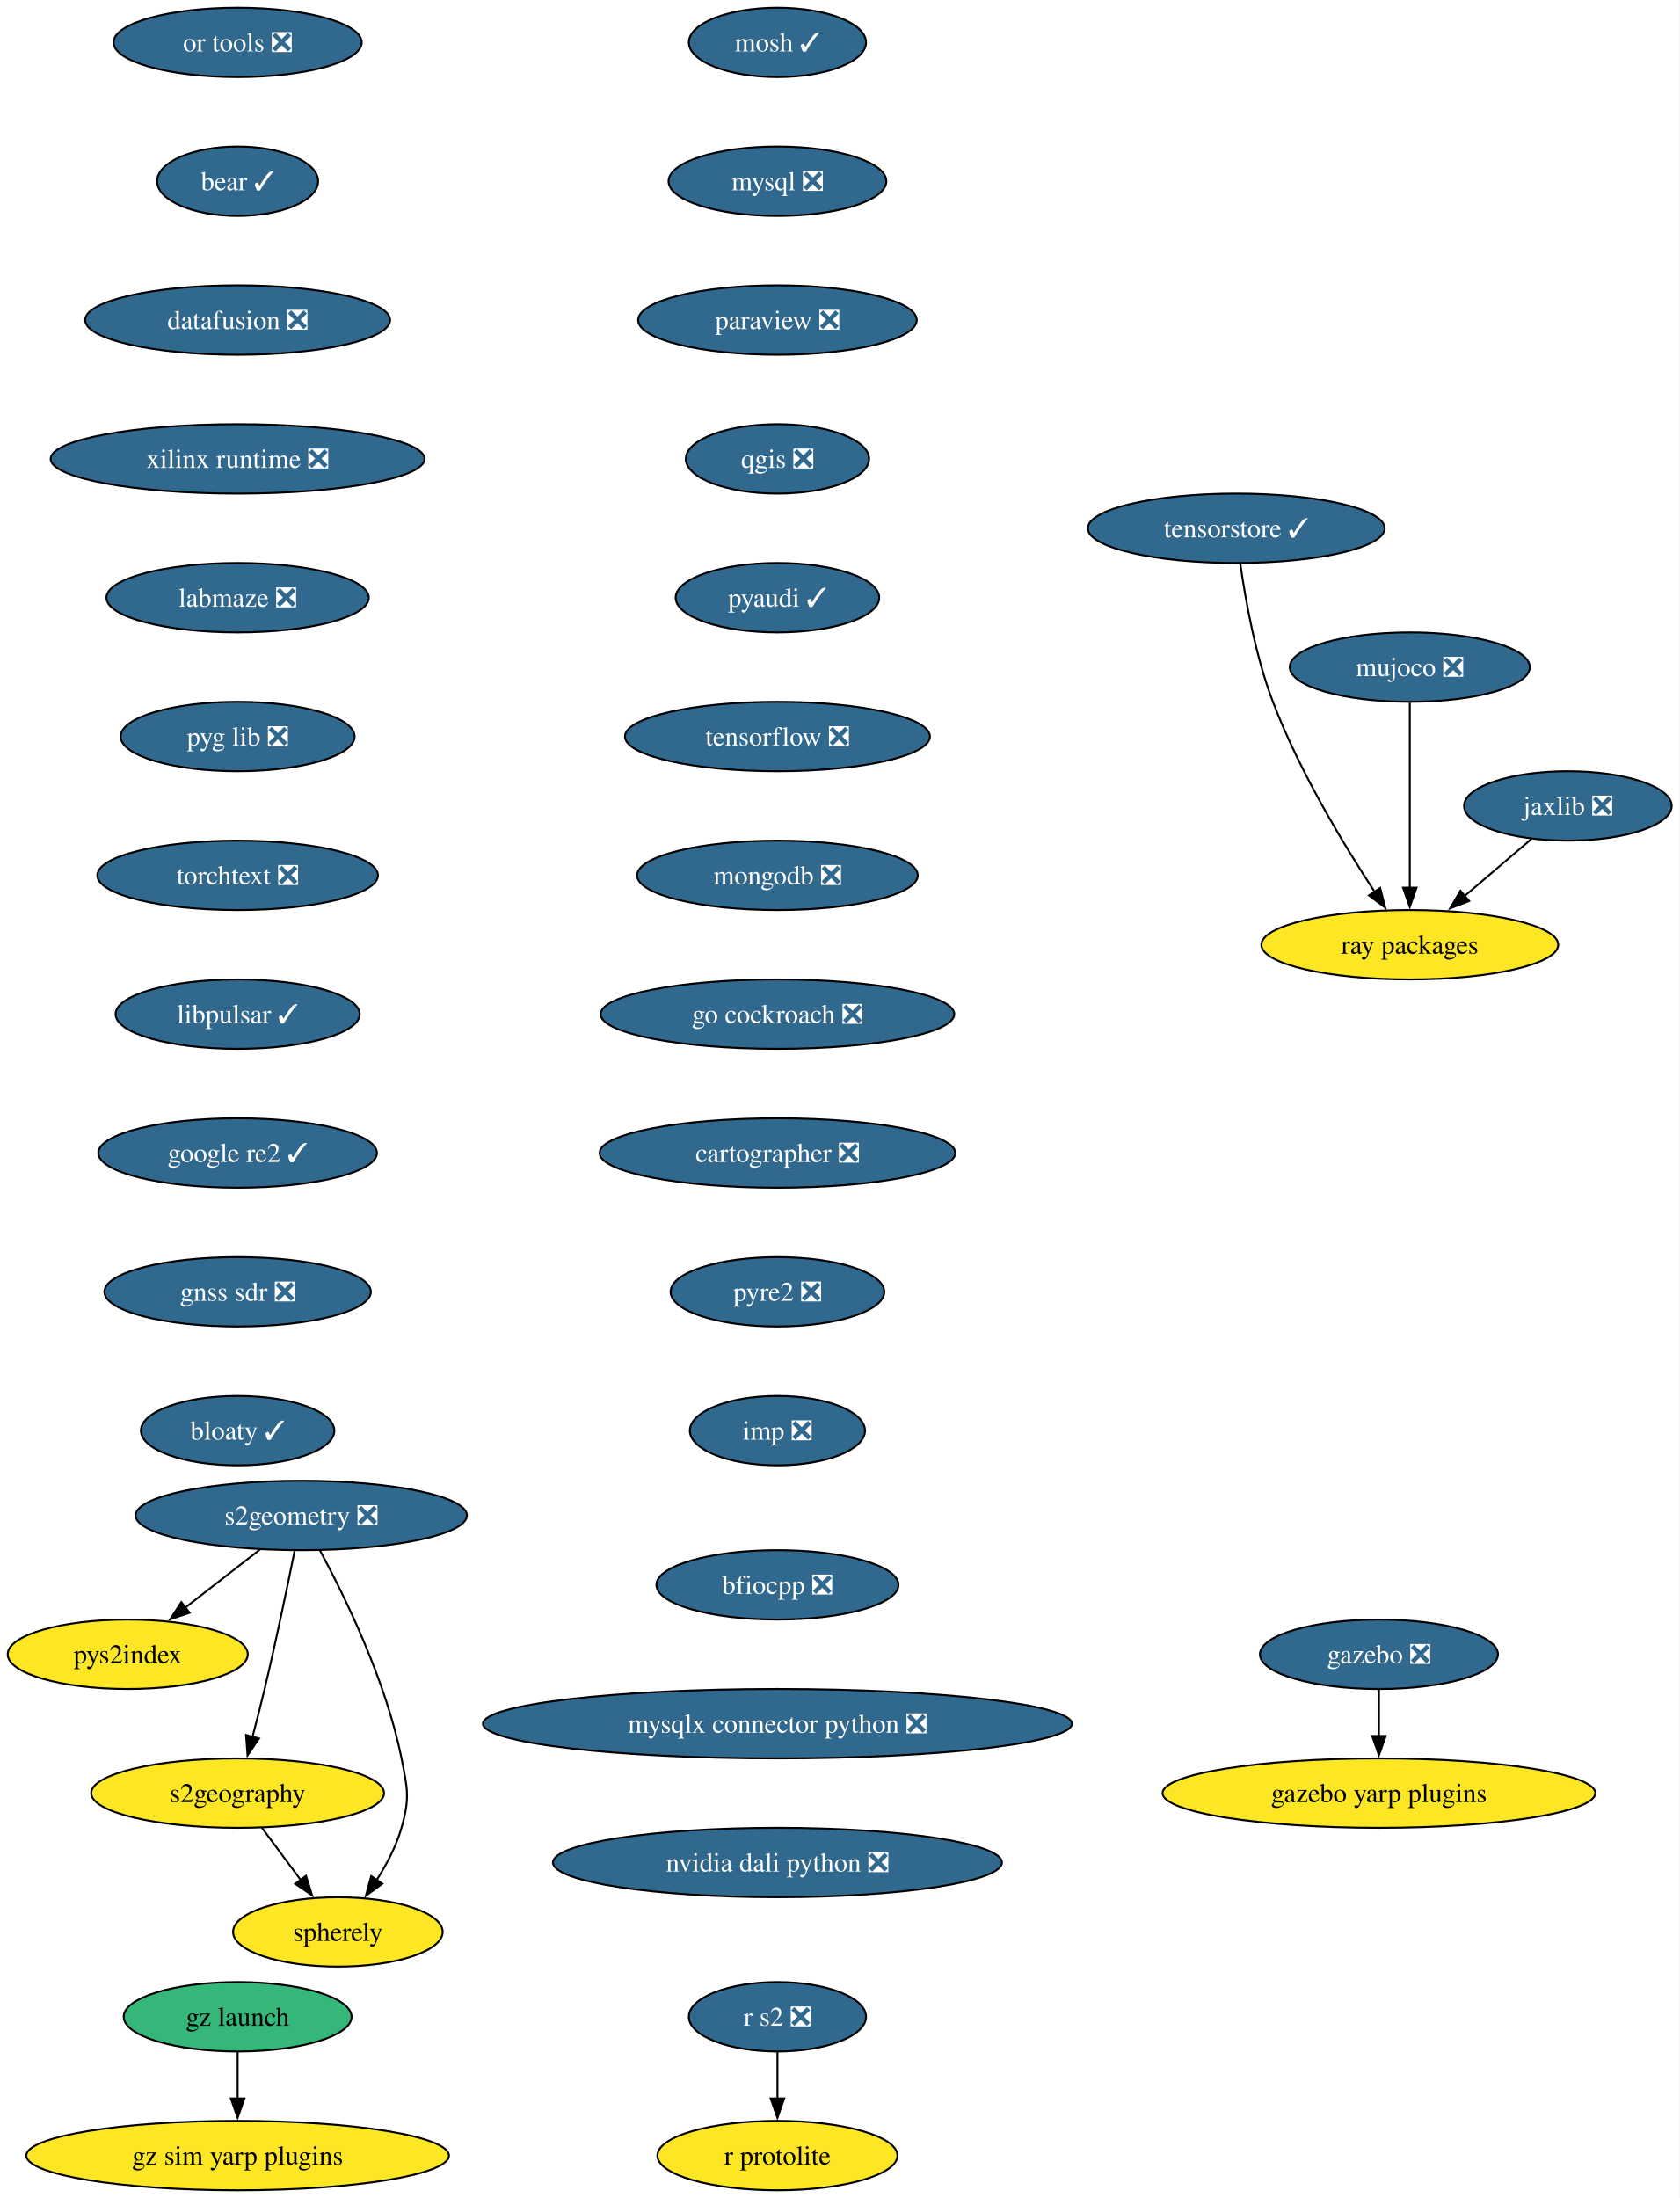
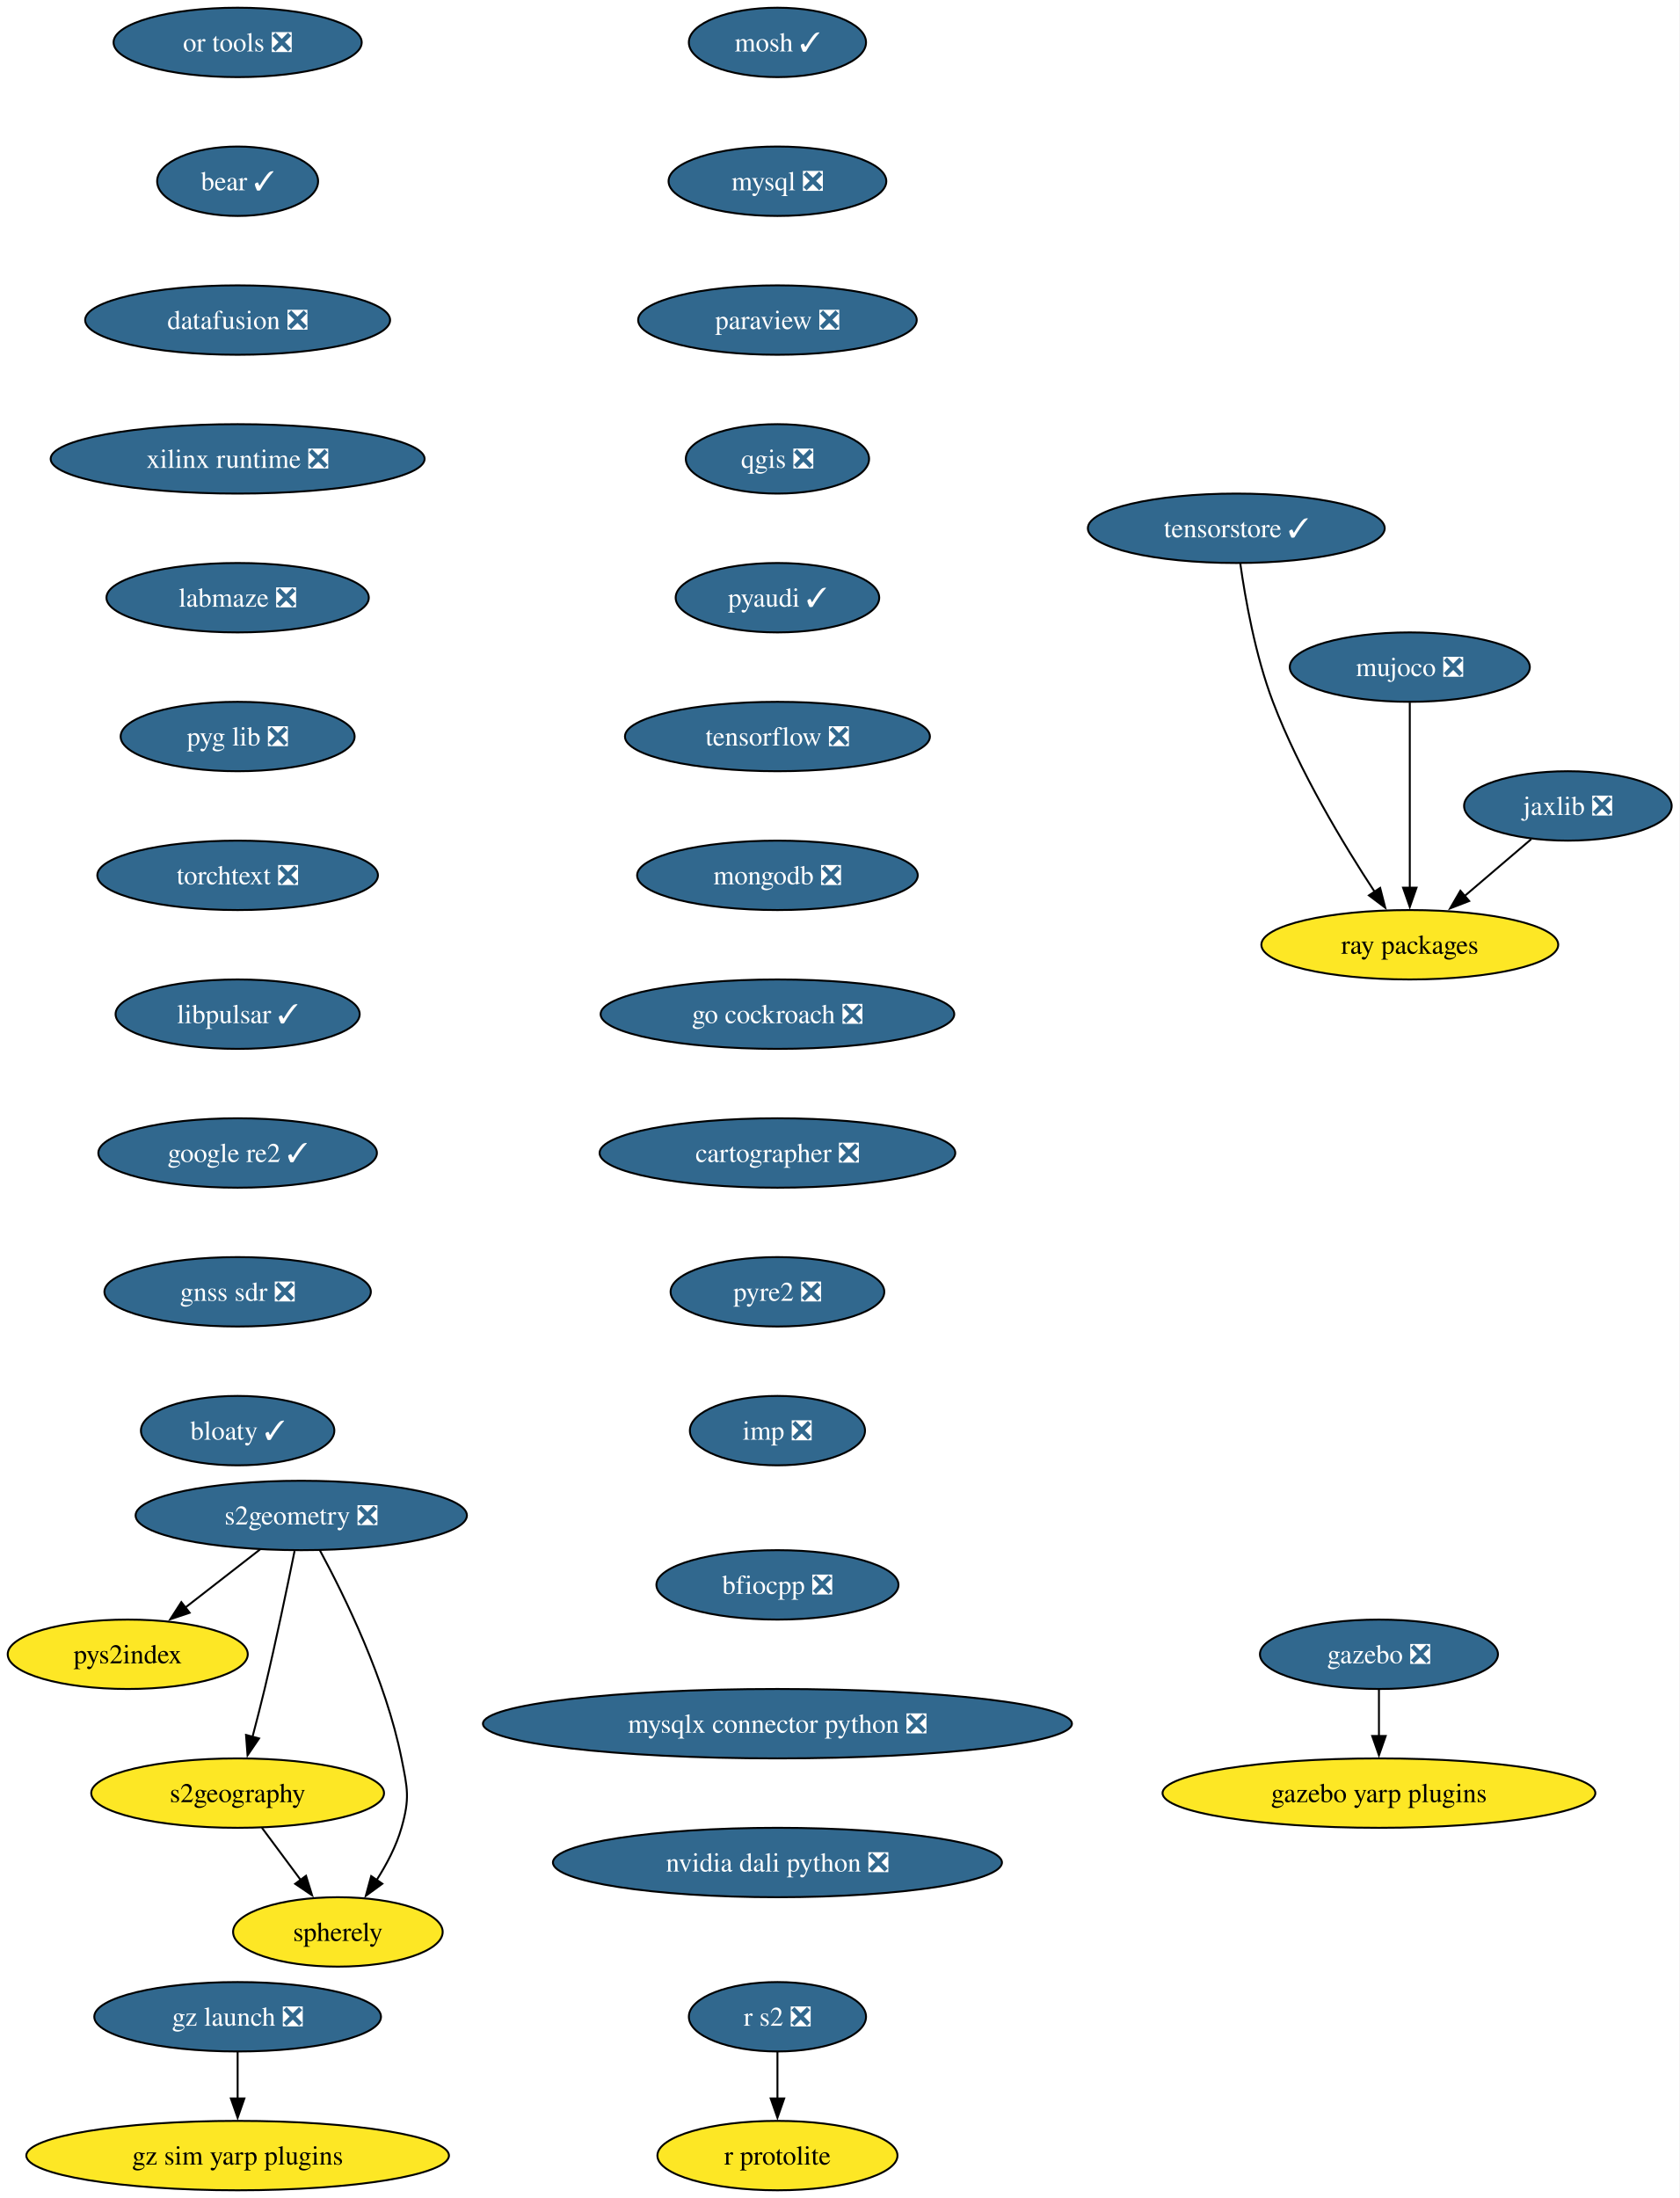
<svg xmlns="http://www.w3.org/2000/svg" xmlns:xlink="http://www.w3.org/1999/xlink" width="871pt" height="1140pt" viewBox="0.00 0.00 871.00 1140.00">
  <g id="graph0" class="graph" transform="scale(1 1) rotate(0) translate(4 1136)">
    <polygon fill="white" stroke="none" points="-4,4 -4,-1136 867.09,-1136 867.09,4 -4,4" />
    <g id="node1" class="node">
      <g id="a_node1">
        <a xlink:href="https://github.com/conda-forge/mosh-feedstock/pull/45" xlink:title="mosh ✓">
          <ellipse fill="#31688e" stroke="black" cx="399.26" cy="-1114" rx="45.95" ry="18" />
          <text xml:space="preserve" text-anchor="middle" x="399.26" y="-1109.33" font-family="Times,serif" font-size="14.00" fill="white">mosh ✓</text>
        </a>
      </g>
    </g>
    <g id="node2" class="node">
      <g id="a_node2">
        <a xlink:href="https://github.com/conda-forge/mysql-feedstock/pull/120" xlink:title="mysql ❎">
          <ellipse fill="#31688e" stroke="black" cx="399.26" cy="-1042" rx="56.47" ry="18" />
          <text xml:space="preserve" text-anchor="middle" x="399.26" y="-1037.33" font-family="Times,serif" font-size="14.00" fill="white">mysql ❎</text>
        </a>
      </g>
    </g>
    <g id="node3" class="node">
      <g id="a_node3">
        <a xlink:href="https://github.com/conda-forge/paraview-feedstock/pull/320" xlink:title="paraview ❎">
          <ellipse fill="#31688e" stroke="black" cx="399.26" cy="-970" rx="72.25" ry="18" />
          <text xml:space="preserve" text-anchor="middle" x="399.26" y="-965.33" font-family="Times,serif" font-size="14.00" fill="white">paraview ❎</text>
        </a>
      </g>
    </g>
    <g id="node4" class="node">
      <g id="a_node4">
        <a xlink:href="https://github.com/conda-forge/qgis-feedstock/pull/574" xlink:title="qgis ❎">
          <ellipse fill="#31688e" stroke="black" cx="399.26" cy="-898" rx="47.53" ry="18" />
          <text xml:space="preserve" text-anchor="middle" x="399.26" y="-893.33" font-family="Times,serif" font-size="14.00" fill="white">qgis ❎</text>
        </a>
      </g>
    </g>
    <g id="node5" class="node">
      <g id="a_node5">
        <a xlink:href="https://github.com/conda-forge/pyaudi-feedstock/pull/55" xlink:title="pyaudi ✓">
          <ellipse fill="#31688e" stroke="black" cx="399.26" cy="-826" rx="52.79" ry="18" />
          <text xml:space="preserve" text-anchor="middle" x="399.26" y="-821.33" font-family="Times,serif" font-size="14.00" fill="white">pyaudi ✓</text>
        </a>
      </g>
    </g>
    <g id="node6" class="node">
      <g id="a_node6">
        <a xlink:href="https://github.com/conda-forge/tensorflow-feedstock/pull/473" xlink:title="tensorflow ❎">
          <ellipse fill="#31688e" stroke="black" cx="399.26" cy="-754" rx="79.09" ry="18" />
          <text xml:space="preserve" text-anchor="middle" x="399.26" y="-749.33" font-family="Times,serif" font-size="14.00" fill="white">tensorflow ❎</text>
        </a>
      </g>
    </g>
    <g id="node7" class="node">
      <g id="a_node7">
        <a xlink:href="https://github.com/conda-forge/mongodb-feedstock/pull/108" xlink:title="mongodb ❎">
          <ellipse fill="#31688e" stroke="black" cx="399.26" cy="-682" rx="72.78" ry="18" />
          <text xml:space="preserve" text-anchor="middle" x="399.26" y="-677.33" font-family="Times,serif" font-size="14.00" fill="white">mongodb ❎</text>
        </a>
      </g>
    </g>
    <g id="node9" class="node">
      <g id="a_node9">
        <a xlink:href="https://github.com/conda-forge/go-cockroach-feedstock/pull/39" xlink:title="go cockroach ❎">
          <ellipse fill="#31688e" stroke="black" cx="399.26" cy="-610" rx="91.72" ry="18" />
          <text xml:space="preserve" text-anchor="middle" x="399.26" y="-605.33" font-family="Times,serif" font-size="14.00" fill="white">go cockroach ❎</text>
        </a>
      </g>
    </g>
    <g id="node8" class="node">
      <g id="a_node8">
        <a xlink:href="https://github.com/conda-forge/r-protolite-feedstock" xlink:title="r protolite">
          <ellipse fill="#fde725" stroke="black" cx="399.26" cy="-18" rx="62.26" ry="18" />
          <text xml:space="preserve" text-anchor="middle" x="399.26" y="-13.32" font-family="Times,serif" font-size="14.00">r protolite</text>
        </a>
      </g>
    </g>
    <g id="node14" class="node">
      <g id="a_node14">
        <a xlink:href="https://github.com/conda-forge/cartographer-feedstock/pull/81" xlink:title="cartographer ❎">
          <ellipse fill="#31688e" stroke="black" cx="399.26" cy="-538" rx="92.25" ry="18" />
          <text xml:space="preserve" text-anchor="middle" x="399.26" y="-533.33" font-family="Times,serif" font-size="14.00" fill="white">cartographer ❎</text>
        </a>
      </g>
    </g>
    <g id="node10" class="node">
      <g id="a_node10">
        <a xlink:href="https://github.com/conda-forge/jaxlib-feedstock/pull/337" xlink:title="jaxlib ❎">
          <ellipse fill="#31688e" stroke="black" cx="809.26" cy="-718" rx="53.84" ry="18" />
          <text xml:space="preserve" text-anchor="middle" x="809.26" y="-713.33" font-family="Times,serif" font-size="14.00" fill="white">jaxlib ❎</text>
        </a>
      </g>
    </g>
    <g id="node11" class="node">
      <g id="a_node11">
        <a xlink:href="https://github.com/conda-forge/ray-packages-feedstock" xlink:title="ray packages">
          <ellipse fill="#fde725" stroke="black" cx="727.26" cy="-646" rx="76.99" ry="18" />
          <text xml:space="preserve" text-anchor="middle" x="727.26" y="-641.33" font-family="Times,serif" font-size="14.00">ray packages</text>
        </a>
      </g>
    </g>
    <g id="edge8" class="edge">
      <path fill="none" stroke="black" d="M790.24,-700.76C779.91,-691.95 766.93,-680.87 755.45,-671.07" />
      <polygon fill="black" stroke="black" points="758.06,-668.69 748.18,-664.86 753.51,-674.02 758.06,-668.69" />
    </g>
    <g id="node12" class="node">
      <g id="a_node12">
        <a xlink:href="https://github.com/conda-forge/gazebo-feedstock/pull/257" xlink:title="gazebo ❎">
          <ellipse fill="#31688e" stroke="black" cx="711.26" cy="-278" rx="61.73" ry="18" />
          <text xml:space="preserve" text-anchor="middle" x="711.26" y="-273.32" font-family="Times,serif" font-size="14.00" fill="white">gazebo ❎</text>
        </a>
      </g>
    </g>
    <g id="node13" class="node">
      <g id="a_node13">
        <a xlink:href="https://github.com/conda-forge/gazebo-yarp-plugins-feedstock" xlink:title="gazebo yarp plugins">
          <ellipse fill="#fde725" stroke="black" cx="711.26" cy="-206" rx="112.24" ry="18" />
          <text xml:space="preserve" text-anchor="middle" x="711.26" y="-201.32" font-family="Times,serif" font-size="14.00">gazebo yarp plugins</text>
        </a>
      </g>
    </g>
    <g id="edge9" class="edge">
      <path fill="none" stroke="black" d="M711.26,-259.7C711.26,-252.41 711.26,-243.73 711.26,-235.54" />
      <polygon fill="black" stroke="black" points="714.76,-235.62 711.26,-225.62 707.76,-235.62 714.76,-235.62" />
    </g>
    <g id="node15" class="node">
      <g id="a_node15">
        <a xlink:href="https://github.com/conda-forge/pyre2-feedstock/pull/41" xlink:title="pyre2 ❎">
          <ellipse fill="#31688e" stroke="black" cx="399.26" cy="-466" rx="55.42" ry="18" />
          <text xml:space="preserve" text-anchor="middle" x="399.26" y="-461.32" font-family="Times,serif" font-size="14.00" fill="white">pyre2 ❎</text>
        </a>
      </g>
    </g>
    <g id="node20" class="node">
      <g id="a_node20">
        <a xlink:href="https://github.com/conda-forge/imp-feedstock/pull/72" xlink:title="imp ❎">
          <ellipse fill="#31688e" stroke="black" cx="399.26" cy="-394" rx="45.42" ry="18" />
          <text xml:space="preserve" text-anchor="middle" x="399.26" y="-389.32" font-family="Times,serif" font-size="14.00" fill="white">imp ❎</text>
        </a>
      </g>
    </g>
    <g id="node16" class="node">
      <g id="a_node16">
        <a xlink:href="https://github.com/conda-forge/s2geometry-feedstock/pull/34" xlink:title="s2geometry ❎">
          <ellipse fill="#31688e" stroke="black" cx="152.26" cy="-350" rx="85.93" ry="18" />
          <text xml:space="preserve" text-anchor="middle" x="152.26" y="-345.32" font-family="Times,serif" font-size="14.00" fill="white">s2geometry ❎</text>
        </a>
      </g>
    </g>
    <g id="node17" class="node">
      <g id="a_node17">
        <a xlink:href="https://github.com/conda-forge/pys2index-feedstock" xlink:title="pys2index">
          <ellipse fill="#fde725" stroke="black" cx="62.26" cy="-278" rx="62.26" ry="18" />
          <text xml:space="preserve" text-anchor="middle" x="62.26" y="-273.32" font-family="Times,serif" font-size="14.00">pys2index</text>
        </a>
      </g>
    </g>
    <g id="edge12" class="edge">
      <path fill="none" stroke="black" d="M130.93,-332.41C119.3,-323.37 104.72,-312.03 91.99,-302.13" />
      <polygon fill="black" stroke="black" points="94.36,-299.53 84.32,-296.16 90.06,-305.06 94.36,-299.53" />
    </g>
    <g id="node18" class="node">
      <g id="a_node18">
        <a xlink:href="https://github.com/conda-forge/s2geography-feedstock" xlink:title="s2geography">
          <ellipse fill="#fde725" stroke="black" cx="119.26" cy="-206" rx="75.94" ry="18" />
          <text xml:space="preserve" text-anchor="middle" x="119.26" y="-201.33" font-family="Times,serif" font-size="14.00">s2geography</text>
        </a>
      </g>
    </g>
    <g id="edge13" class="edge">
      <path fill="none" stroke="black" d="M148.79,-331.55C145.15,-313.57 139.16,-284.74 133.26,-260 131.33,-251.91 129.08,-243.18 126.97,-235.17" />
      <polygon fill="black" stroke="black" points="130.37,-234.35 124.4,-225.6 123.61,-236.16 130.37,-234.35" />
    </g>
    <g id="node19" class="node">
      <g id="a_node19">
        <a xlink:href="https://github.com/conda-forge/spherely-feedstock" xlink:title="spherely">
          <ellipse fill="#fde725" stroke="black" cx="171.26" cy="-134" rx="54.36" ry="18" />
          <text xml:space="preserve" text-anchor="middle" x="171.26" y="-129.32" font-family="Times,serif" font-size="14.00">spherely</text>
        </a>
      </g>
    </g>
    <g id="edge14" class="edge">
      <path fill="none" stroke="black" d="M161.94,-331.89C174.61,-308.44 196.16,-264.57 204.26,-224 207.39,-208.31 208.65,-203.38 204.26,-188 201.55,-178.52 196.59,-169.08 191.33,-160.85" />
      <polygon fill="black" stroke="black" points="194.31,-159 185.75,-152.74 188.54,-162.96 194.31,-159" />
    </g>
    <g id="edge15" class="edge">
      <path fill="none" stroke="black" d="M131.84,-188.05C137.91,-179.89 145.32,-169.91 152.07,-160.82" />
      <polygon fill="black" stroke="black" points="154.73,-163.12 157.88,-153 149.11,-158.94 154.73,-163.12" />
    </g>
    <g id="node21" class="node">
      <g id="a_node21">
        <a xlink:href="https://github.com/conda-forge/r-s2-feedstock/pull/25" xlink:title="r s2 ❎">
          <ellipse fill="#31688e" stroke="black" cx="399.26" cy="-90" rx="45.95" ry="18" />
          <text xml:space="preserve" text-anchor="middle" x="399.26" y="-85.33" font-family="Times,serif" font-size="14.00" fill="white">r s2 ❎</text>
        </a>
      </g>
    </g>
    <g id="edge17" class="edge">
      <path fill="none" stroke="black" d="M399.26,-71.7C399.26,-64.41 399.26,-55.73 399.26,-47.54" />
      <polygon fill="black" stroke="black" points="402.76,-47.62 399.26,-37.62 395.76,-47.62 402.76,-47.62" />
    </g>
    <g id="node22" class="node">
      <g id="a_node22">
        <a xlink:href="https://github.com/conda-forge/or-tools-feedstock/pull/69" xlink:title="or tools ❎">
          <ellipse fill="#31688e" stroke="black" cx="119.26" cy="-1114" rx="64.36" ry="18" />
          <text xml:space="preserve" text-anchor="middle" x="119.26" y="-1109.33" font-family="Times,serif" font-size="14.00" fill="white">or tools ❎</text>
        </a>
      </g>
    </g>
    <g id="node23" class="node">
      <g id="a_node23">
        <a xlink:href="https://github.com/conda-forge/bear-feedstock/pull/62" xlink:title="bear ✓">
          <ellipse fill="#31688e" stroke="black" cx="119.26" cy="-1042" rx="41.74" ry="18" />
          <text xml:space="preserve" text-anchor="middle" x="119.26" y="-1037.33" font-family="Times,serif" font-size="14.00" fill="white">bear ✓</text>
        </a>
      </g>
    </g>
    <g id="node24" class="node">
      <g id="a_node24">
        <a xlink:href="https://github.com/conda-forge/datafusion-feedstock/pull/77" xlink:title="datafusion ❎">
          <ellipse fill="#31688e" stroke="black" cx="119.26" cy="-970" rx="79.09" ry="18" />
          <text xml:space="preserve" text-anchor="middle" x="119.26" y="-965.33" font-family="Times,serif" font-size="14.00" fill="white">datafusion ❎</text>
        </a>
      </g>
    </g>
    <g id="node25" class="node">
      <g id="a_node25">
        <a xlink:href="https://github.com/conda-forge/xilinx-runtime-feedstock/pull/47" xlink:title="xilinx runtime ❎">
          <ellipse fill="#31688e" stroke="black" cx="119.26" cy="-898" rx="96.98" ry="18" />
          <text xml:space="preserve" text-anchor="middle" x="119.26" y="-893.33" font-family="Times,serif" font-size="14.00" fill="white">xilinx runtime ❎</text>
        </a>
      </g>
    </g>
    <g id="node27" class="node">
      <g id="a_node27">
        <a xlink:href="https://github.com/conda-forge/labmaze-feedstock/pull/19" xlink:title="labmaze ❎">
          <ellipse fill="#31688e" stroke="black" cx="119.26" cy="-826" rx="68.04" ry="18" />
          <text xml:space="preserve" text-anchor="middle" x="119.26" y="-821.33" font-family="Times,serif" font-size="14.00" fill="white">labmaze ❎</text>
        </a>
      </g>
    </g>
    <g id="node26" class="node">
      <g id="a_node26">
        <a xlink:href="https://github.com/conda-forge/mujoco-feedstock/pull/107" xlink:title="mujoco ❎">
          <ellipse fill="#31688e" stroke="black" cx="727.26" cy="-790" rx="62.26" ry="18" />
          <text xml:space="preserve" text-anchor="middle" x="727.26" y="-785.33" font-family="Times,serif" font-size="14.00" fill="white">mujoco ❎</text>
        </a>
      </g>
    </g>
    <g id="edge21" class="edge">
      <path fill="none" stroke="black" d="M727.26,-771.59C727.26,-747.61 727.26,-704.14 727.26,-675.42" />
      <polygon fill="black" stroke="black" points="730.76,-675.62 727.26,-665.62 723.76,-675.62 730.76,-675.62" />
    </g>
    <g id="node30" class="node">
      <g id="a_node30">
        <a xlink:href="https://github.com/conda-forge/pyg-lib-feedstock/pull/47" xlink:title="pyg lib ❎">
          <ellipse fill="#31688e" stroke="black" cx="119.26" cy="-754" rx="60.68" ry="18" />
          <text xml:space="preserve" text-anchor="middle" x="119.26" y="-749.33" font-family="Times,serif" font-size="14.00" fill="white">pyg lib ❎</text>
        </a>
      </g>
    </g>
    <g id="node28" class="node">
      <g id="a_node28">
-         <a xlink:href="https://github.com/conda-forge/gz-launch-feedstock" xlink:title="gz launch">
-           <ellipse fill="#35b779" stroke="black" cx="119.26" cy="-90" rx="59.1" ry="18" />
-           <text xml:space="preserve" text-anchor="middle" x="119.26" y="-85.33" font-family="Times,serif" font-size="14.00">gz launch</text>
+         <a xlink:href="https://github.com/conda-forge/gz-launch-feedstock/pull/90" xlink:title="gz launch ❎">
+           <ellipse fill="#31688e" stroke="black" cx="119.26" cy="-90" rx="74.36" ry="18" />
+           <text xml:space="preserve" text-anchor="middle" x="119.26" y="-85.33" font-family="Times,serif" font-size="14.00" fill="white">gz launch ❎</text>
        </a>
      </g>
    </g>
    <g id="node29" class="node">
      <g id="a_node29">
        <a xlink:href="https://github.com/conda-forge/gz-sim-yarp-plugins-feedstock" xlink:title="gz sim yarp plugins">
          <ellipse fill="#fde725" stroke="black" cx="119.26" cy="-18" rx="109.61" ry="18" />
          <text xml:space="preserve" text-anchor="middle" x="119.26" y="-13.32" font-family="Times,serif" font-size="14.00">gz sim yarp plugins</text>
        </a>
      </g>
    </g>
    <g id="edge23" class="edge">
      <path fill="none" stroke="black" d="M119.26,-71.7C119.26,-64.41 119.26,-55.73 119.26,-47.54" />
      <polygon fill="black" stroke="black" points="122.76,-47.62 119.26,-37.62 115.76,-47.62 122.76,-47.62" />
    </g>
    <g id="node31" class="node">
      <g id="a_node31">
        <a xlink:href="https://github.com/conda-forge/torchtext-feedstock/pull/38" xlink:title="torchtext ❎">
          <ellipse fill="#31688e" stroke="black" cx="119.26" cy="-682" rx="72.78" ry="18" />
          <text xml:space="preserve" text-anchor="middle" x="119.26" y="-677.33" font-family="Times,serif" font-size="14.00" fill="white">torchtext ❎</text>
        </a>
      </g>
    </g>
    <g id="node32" class="node">
      <g id="a_node32">
        <a xlink:href="https://github.com/conda-forge/libpulsar-feedstock/pull/36" xlink:title="libpulsar ✓">
          <ellipse fill="#31688e" stroke="black" cx="119.26" cy="-610" rx="63.31" ry="18" />
          <text xml:space="preserve" text-anchor="middle" x="119.26" y="-605.33" font-family="Times,serif" font-size="14.00" fill="white">libpulsar ✓</text>
        </a>
      </g>
    </g>
    <g id="node33" class="node">
      <g id="a_node33">
        <a xlink:href="https://github.com/conda-forge/google-re2-feedstock/pull/22" xlink:title="google re2 ✓">
          <ellipse fill="#31688e" stroke="black" cx="119.26" cy="-538" rx="72.25" ry="18" />
          <text xml:space="preserve" text-anchor="middle" x="119.26" y="-533.33" font-family="Times,serif" font-size="14.00" fill="white">google re2 ✓</text>
        </a>
      </g>
    </g>
    <g id="node34" class="node">
      <g id="a_node34">
        <a xlink:href="https://github.com/conda-forge/gnss-sdr-feedstock/pull/45" xlink:title="gnss sdr ❎">
          <ellipse fill="#31688e" stroke="black" cx="119.26" cy="-466" rx="69.1" ry="18" />
          <text xml:space="preserve" text-anchor="middle" x="119.26" y="-461.32" font-family="Times,serif" font-size="14.00" fill="white">gnss sdr ❎</text>
        </a>
      </g>
    </g>
    <g id="node35" class="node">
      <g id="a_node35">
        <a xlink:href="https://github.com/conda-forge/bloaty-feedstock/pull/9" xlink:title="bloaty ✓">
          <ellipse fill="#31688e" stroke="black" cx="119.26" cy="-394" rx="50.16" ry="18" />
          <text xml:space="preserve" text-anchor="middle" x="119.26" y="-389.32" font-family="Times,serif" font-size="14.00" fill="white">bloaty ✓</text>
        </a>
      </g>
    </g>
    <g id="node36" class="node">
      <g id="a_node36">
        <a xlink:href="https://github.com/conda-forge/tensorstore-feedstock/pull/73" xlink:title="tensorstore ✓">
          <ellipse fill="#31688e" stroke="black" cx="637.26" cy="-862" rx="76.99" ry="18" />
          <text xml:space="preserve" text-anchor="middle" x="637.26" y="-857.33" font-family="Times,serif" font-size="14.00" fill="white">tensorstore ✓</text>
        </a>
      </g>
    </g>
    <g id="edge30" class="edge">
      <path fill="none" stroke="black" d="M639.33,-843.83C641.9,-825.57 647.1,-796.07 656.26,-772 669.98,-735.92 693.04,-697.8 709.15,-673.28" />
      <polygon fill="black" stroke="black" points="711.89,-675.48 714.52,-665.22 706.06,-671.6 711.89,-675.48" />
    </g>
    <g id="node37" class="node">
      <g id="a_node37">
        <a xlink:href="https://github.com/conda-forge/bfiocpp-feedstock/pull/19" xlink:title="bfiocpp ❎">
          <ellipse fill="#31688e" stroke="black" cx="399.26" cy="-314" rx="62.78" ry="18" />
          <text xml:space="preserve" text-anchor="middle" x="399.26" y="-309.32" font-family="Times,serif" font-size="14.00" fill="white">bfiocpp ❎</text>
        </a>
      </g>
    </g>
    <g id="node38" class="node">
      <g id="a_node38">
        <a xlink:href="https://github.com/conda-forge/mysqlx-connector-python-feedstock/pull/17" xlink:title="mysqlx connector python ❎">
          <ellipse fill="#31688e" stroke="black" cx="399.26" cy="-242" rx="152.75" ry="18" />
          <text xml:space="preserve" text-anchor="middle" x="399.26" y="-237.32" font-family="Times,serif" font-size="14.00" fill="white">mysqlx connector python ❎</text>
        </a>
      </g>
    </g>
    <g id="node39" class="node">
      <g id="a_node39">
        <a xlink:href="https://github.com/conda-forge/nvidia-dali-python-feedstock/pull/58" xlink:title="nvidia dali python ❎">
          <ellipse fill="#31688e" stroke="black" cx="399.26" cy="-170" rx="116.45" ry="18" />
          <text xml:space="preserve" text-anchor="middle" x="399.26" y="-165.32" font-family="Times,serif" font-size="14.00" fill="white">nvidia dali python ❎</text>
        </a>
      </g>
    </g>
  </g>
</svg>
